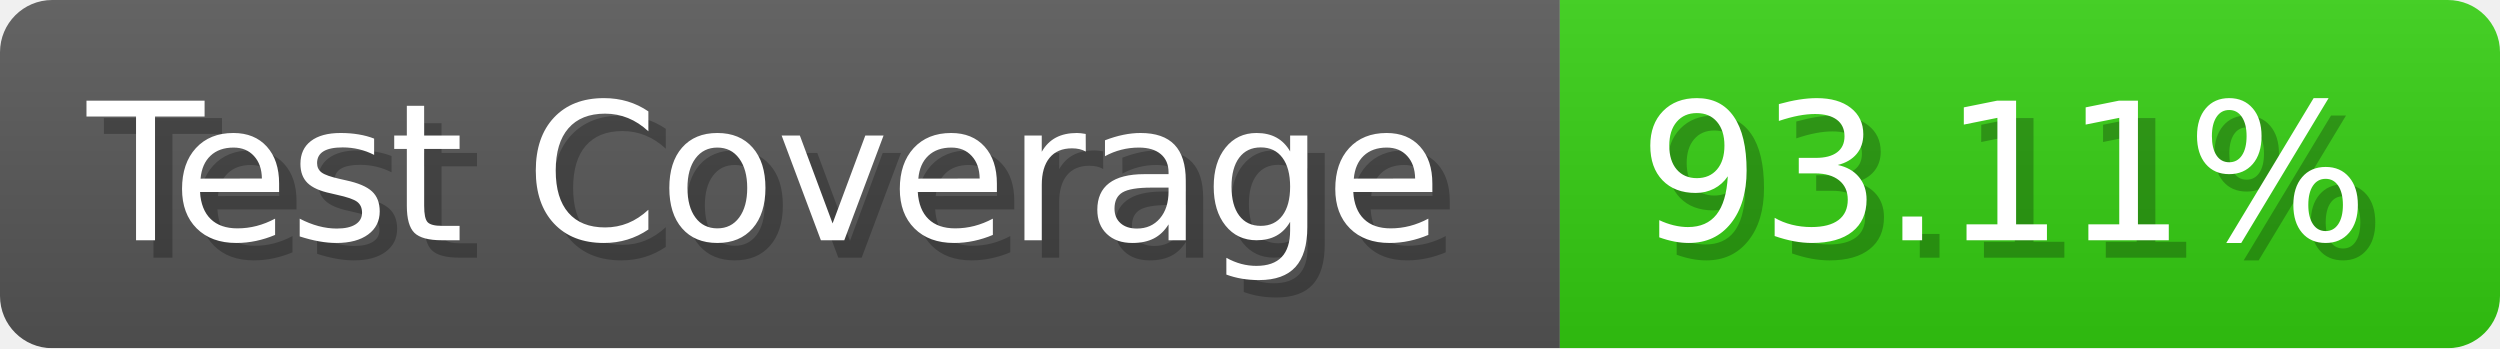
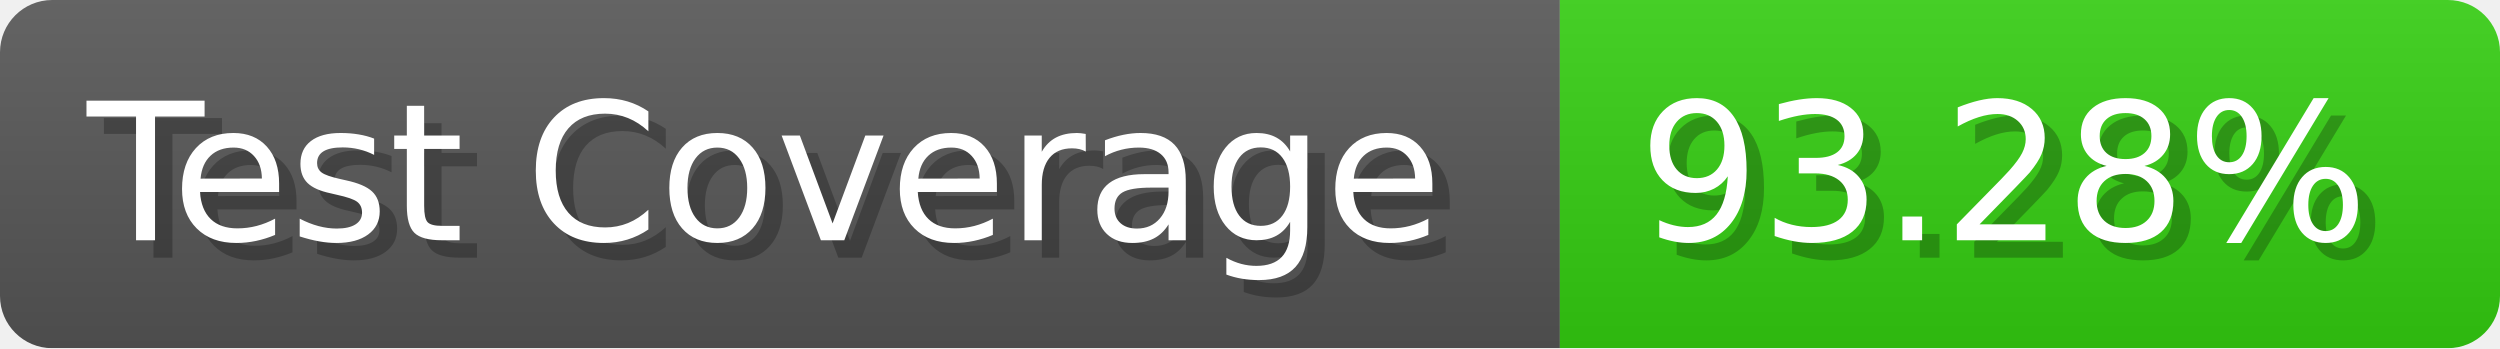
- <svg xmlns="http://www.w3.org/2000/svg" width="143.6" height="20" viewBox="0 0 1436 200" role="img" aria-label="Test Coverage: 93.11%">
+ <svg xmlns="http://www.w3.org/2000/svg" width="143.6" height="20" viewBox="0 0 1436 200" role="img" aria-label="Test Coverage: 93.28%">
  <linearGradient id="a" x2="0" y2="100%">
    <stop offset="0" stop-opacity=".1" stop-color="#EEE" />
    <stop offset="1" stop-opacity=".1" />
  </linearGradient>
  <mask id="m">
    <rect width="1436" height="200" rx="30" fill="#FFF" />
  </mask>
  <g mask="url(#m)">
    <rect width="896" height="200" fill="#555" />
    <rect width="540" height="200" fill="#3C1" x="896" />
    <rect width="1436" height="200" fill="url(#a)" />
  </g>
  <g aria-hidden="true" fill="#fff" text-anchor="start" font-family="Verdana,DejaVu Sans,sans-serif" font-size="110">
    <text x="60" y="148" textLength="796" fill="#000" opacity="0.25">Test Coverage</text>
    <text x="50" y="138" textLength="796">Test Coverage</text>
-     <text x="951" y="148" textLength="440" fill="#000" opacity="0.25">93.11%</text>
-     <text x="941" y="138" textLength="440">93.11%</text>
+     <text x="951" y="148" textLength="440" fill="#000" opacity="0.25">93.28%</text>
+     <text x="941" y="138" textLength="440">93.28%</text>
  </g>
</svg>
